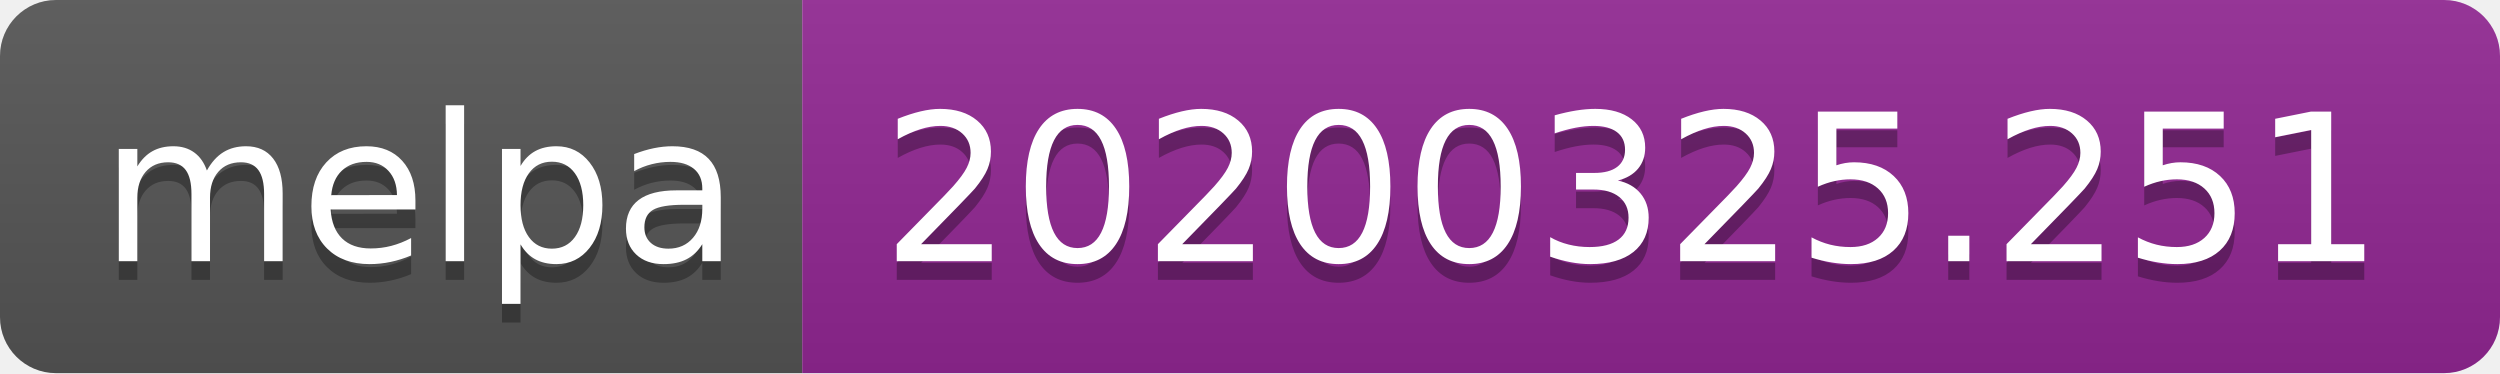
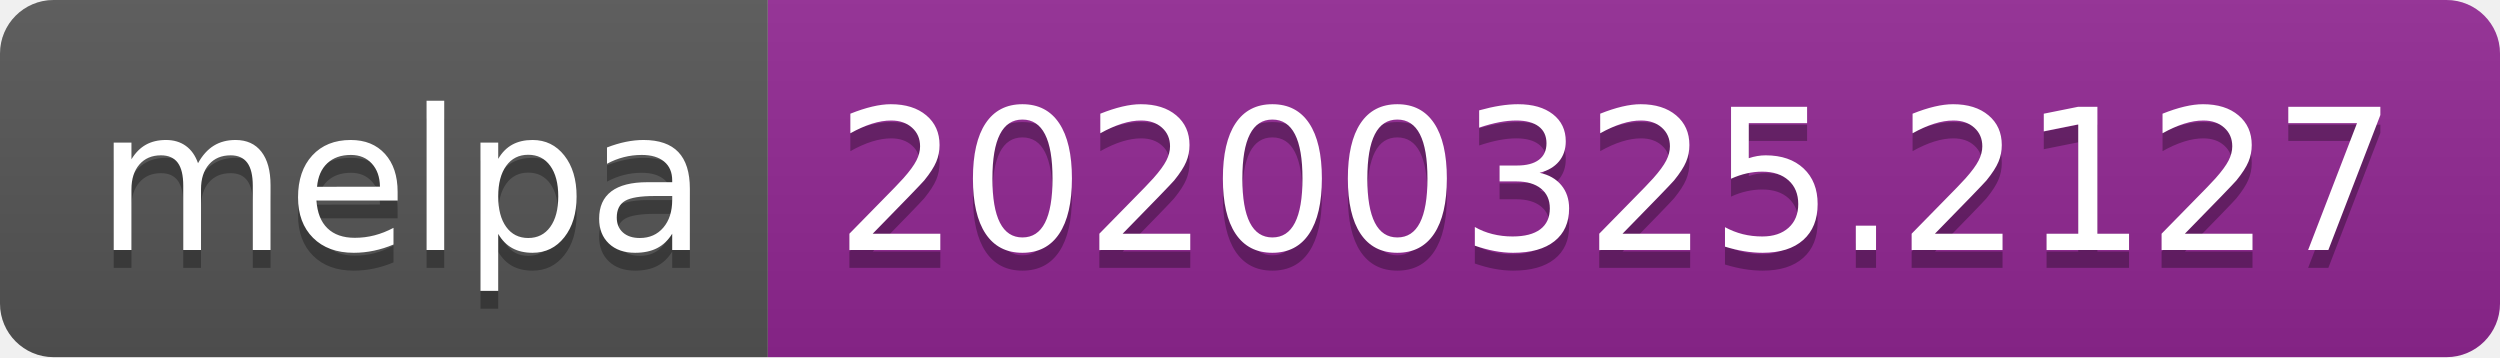
- <svg xmlns="http://www.w3.org/2000/svg" width="134" height="20">
+ <svg xmlns="http://www.w3.org/2000/svg" width="140" height="20">
  <linearGradient id="b" x2="0" y2="100%">
    <stop offset="0" stop-color="#bbb" stop-opacity=".1" />
    <stop offset="1" stop-opacity=".1" />
  </linearGradient>
  <clipPath id="a">
-     <rect width="134" height="20" rx="3" fill="#fff" />
+     <rect width="140" height="20" rx="3" fill="#fff" />
  </clipPath>
  <g clip-path="url(#a)">
    <path fill="#555" d="M0 0h43v20H0z" />
-     <path fill="#922793" d="M43 0h91v20H43z" />
-     <path fill="url(#b)" d="M0 0h134v20H0z" />
+     <path fill="#922793" d="M43 0h97v20H43z" />
+     <path fill="url(#b)" d="M0 0h140v20H0z" />
  </g>
  <g fill="#fff" text-anchor="middle" font-family="DejaVu Sans,Verdana,Geneva,sans-serif" font-size="110">
    <text x="225" y="150" fill="#010101" fill-opacity=".3" transform="scale(.1)" textLength="330">melpa</text>
    <text x="225" y="140" transform="scale(.1)" textLength="330">melpa</text>
-     <text x="875" y="150" fill="#010101" fill-opacity=".3" transform="scale(.1)" textLength="810">20200325.251</text>
-     <text x="875" y="140" transform="scale(.1)" textLength="810">20200325.251</text>
+     <text x="905" y="150" fill="#010101" fill-opacity=".3" transform="scale(.1)" textLength="870">20200325.2127</text>
+     <text x="905" y="140" transform="scale(.1)" textLength="870">20200325.2127</text>
  </g>
</svg>
